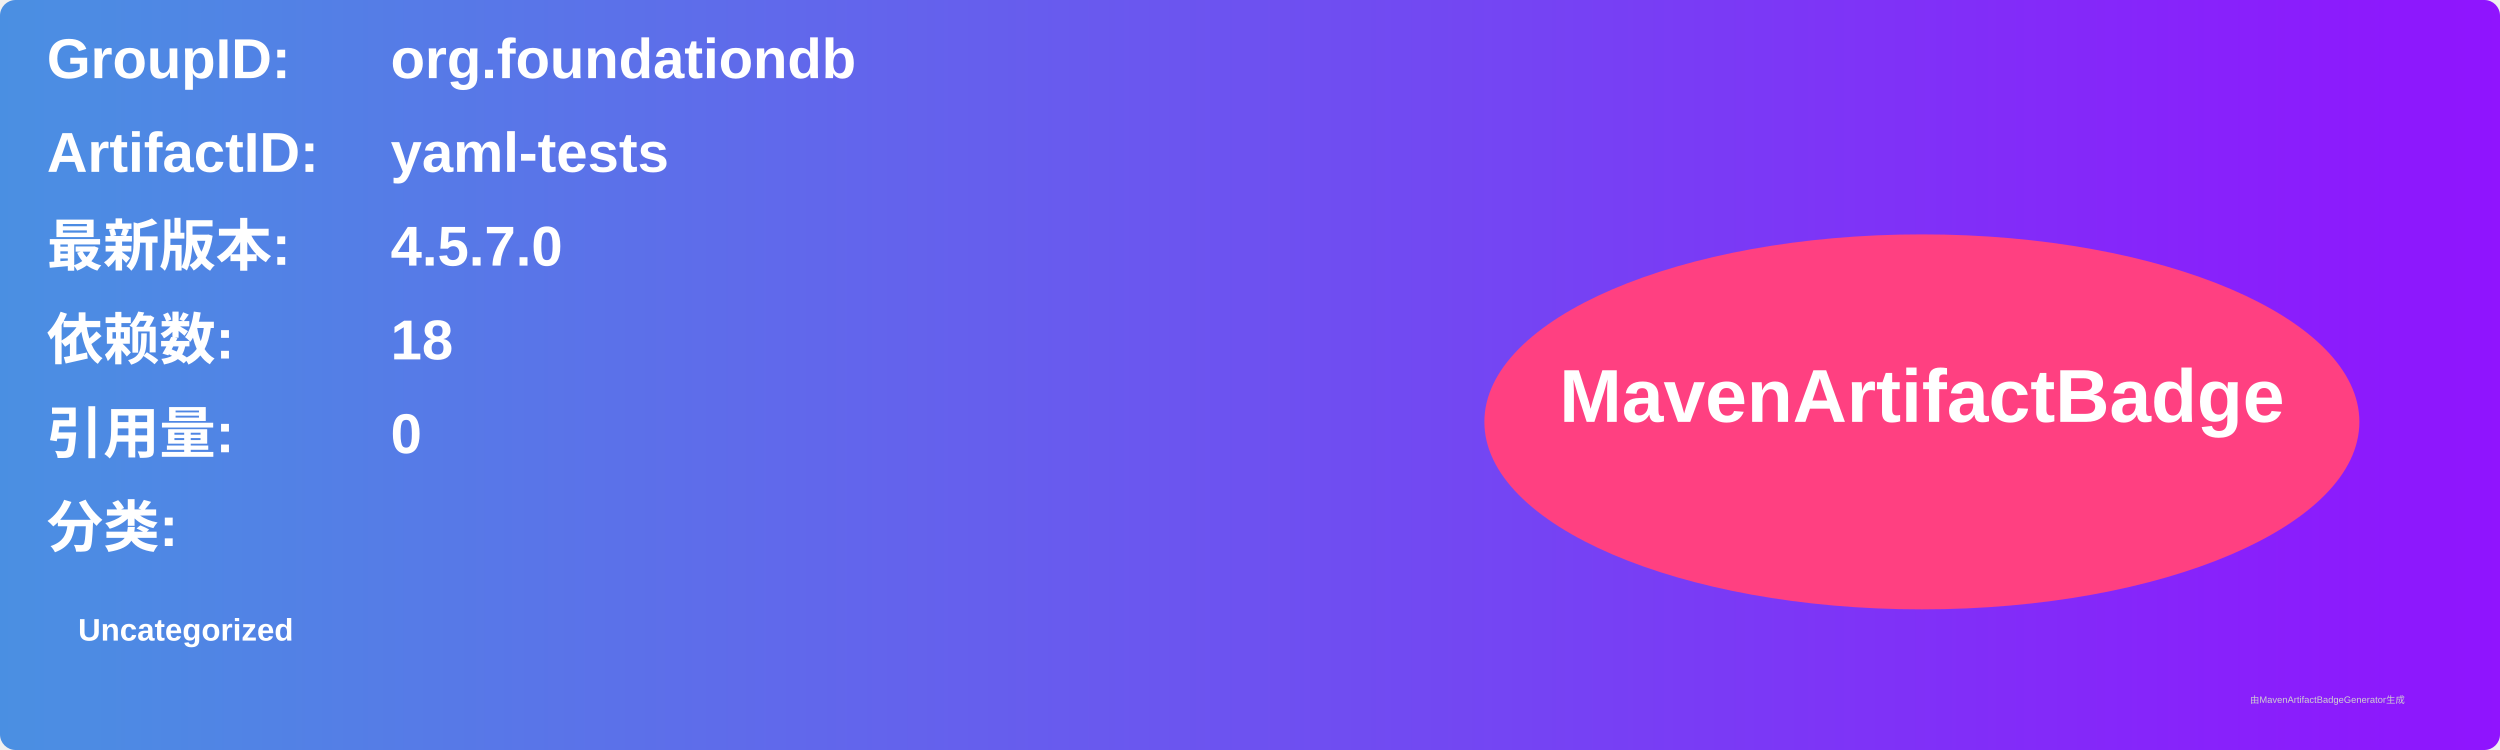
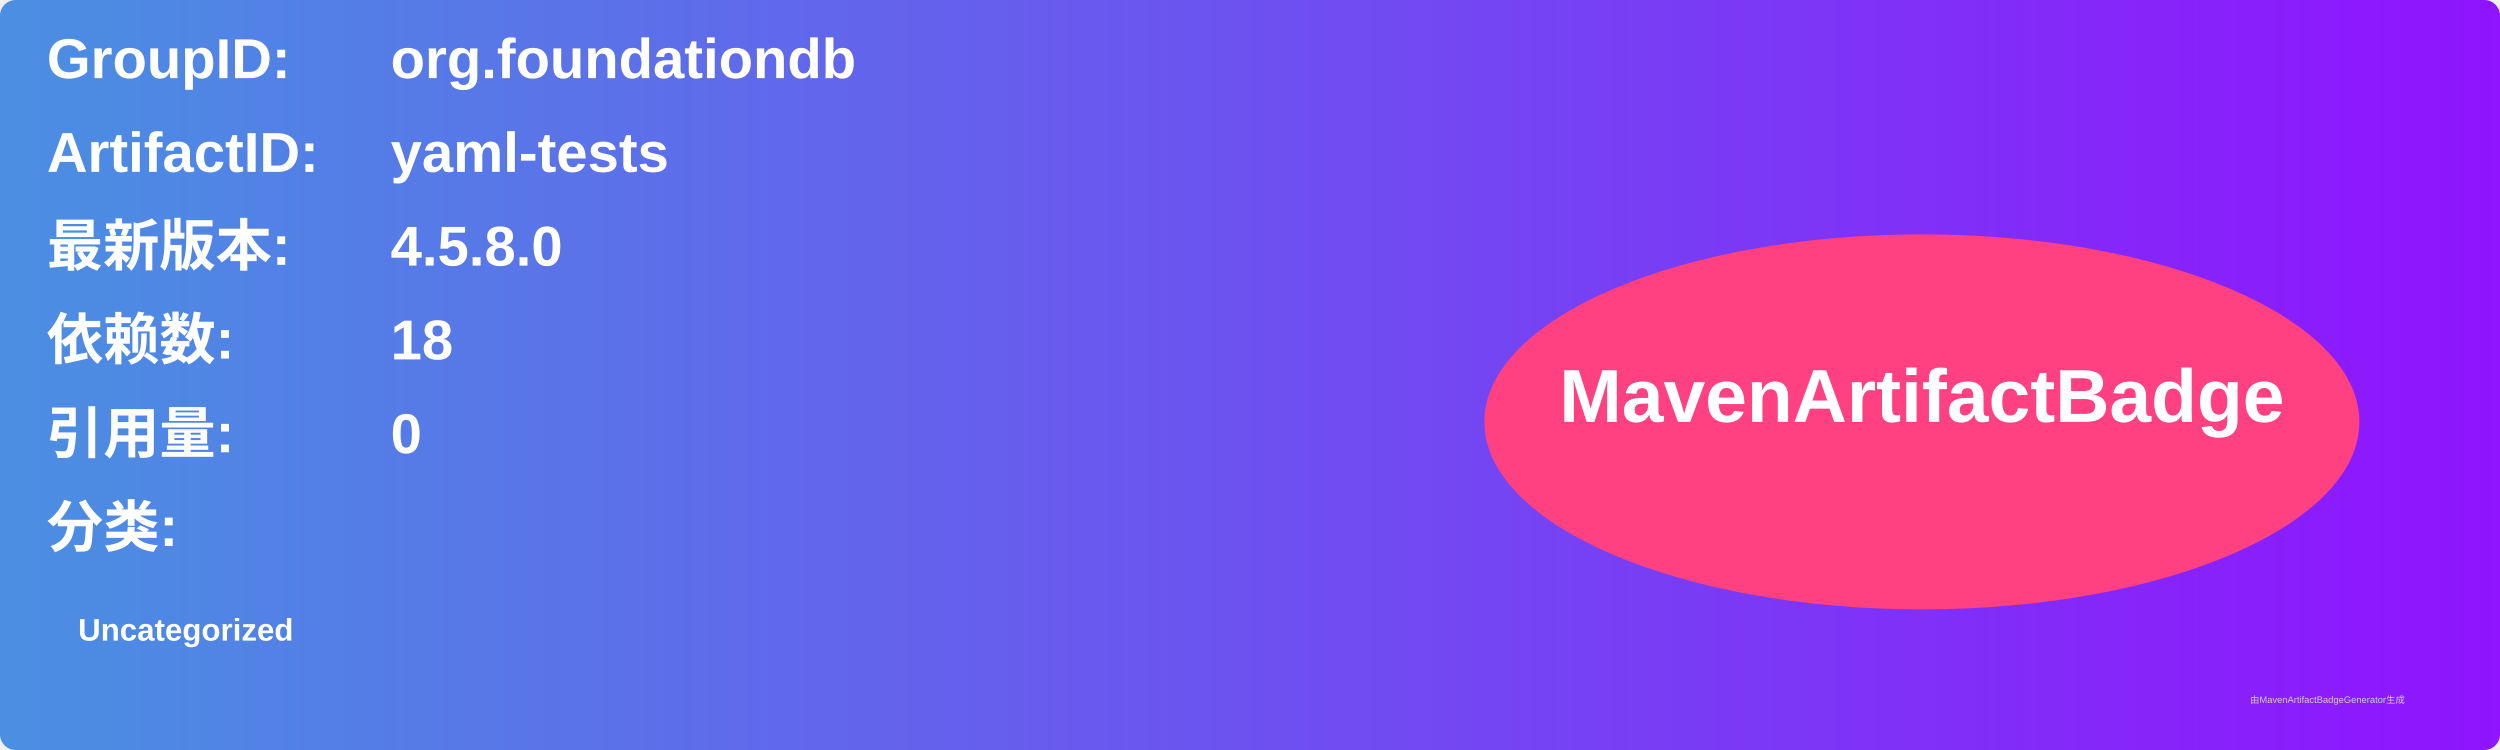
<svg xmlns="http://www.w3.org/2000/svg" width="800" height="240" viewBox="0 0 800 240">
  <linearGradient id="grad" x1="0%" y1="0%" x2="100%" y2="0%">
    <stop offset="0%" stop-color="#4a90e2" />
    <stop offset="100%" stop-color="#9013fe" />
  </linearGradient>
  <rect width="100%" height="100%" rx="5" ry="5" fill="url(#grad)" />
  <g transform="translate(15, 15)">
    <text x="0" y="10" font-family="Arial" font-size="18" fill="white" font-weight="bold" width="260">GroupID:</text>
    <text x="110" y="10" font-family="Arial" font-size="18" fill="white" font-weight="bold" width="460">org.foundationdb</text>
    <text x="0" y="40" font-family="Arial" font-size="18" fill="white" font-weight="bold" width="260">ArtifactID:</text>
    <text x="110" y="40" font-family="Arial" font-size="18" fill="white" font-weight="bold" width="460">yaml-tests</text>
    <text x="0" y="70" font-family="Arial" font-size="18" fill="white" font-weight="bold">最新版本:</text>
    <text x="110" y="70" font-family="Arial" font-size="18" fill="white" font-weight="bold">
-       <tspan font-weight="bold">4.5.7.0</tspan>
+       <tspan font-weight="bold">4.5.8.0</tspan>
    </text>
    <text x="0" y="100" font-family="Arial" font-size="18" fill="white" font-weight="bold">依赖数: </text>
    <text x="110" y="100" font-family="Arial" font-size="18" fill="white">
      <tspan font-weight="bold">18</tspan>
    </text>
    <text x="0" y="130" font-family="Arial" font-size="18" fill="white" font-weight="bold">引用量: </text>
    <text x="110" y="130" font-family="Arial" font-size="18" fill="white">
      <tspan font-weight="bold">0</tspan>
    </text>
    <text x="0" y="160" font-family="Arial" font-size="18" fill="white" font-weight="bold">分类:</text>
    <text x="10" y="190" font-family="Arial" font-size="10" fill="white">
      <tspan font-weight="bold">Uncategorized</tspan>
    </text>
    <ellipse cx="600" cy="120" rx="140" ry="60" fill="#ff4081" />
    <text x="600" y="120" text-anchor="middle" font-family="Arial" font-size="24" fill="white" font-weight="bold">MavenArtifactBadge</text>
  </g>
  <text x="720" y="225" font-family="Arial" font-size="3" fill="#d0d0d0">由MavenArtifactBadgeGenerator生成</text>
</svg>
